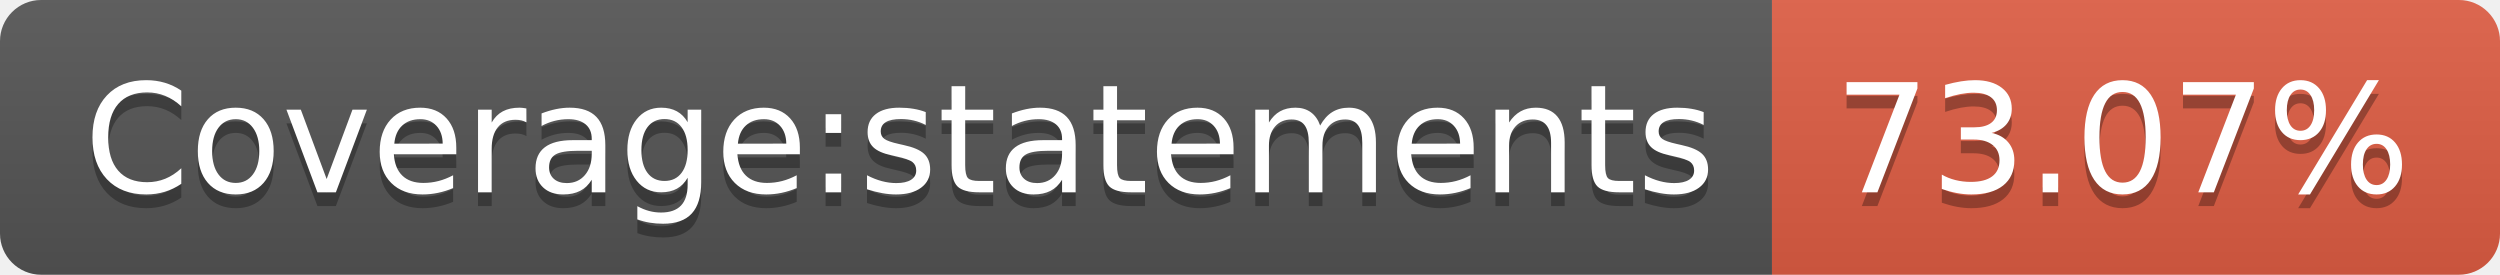
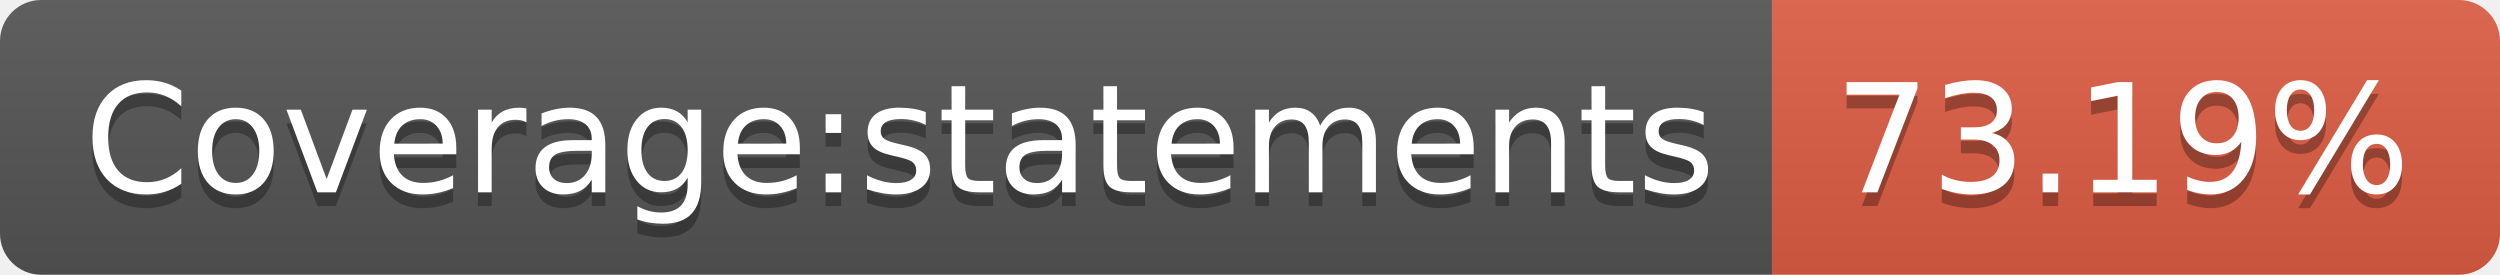
- <svg xmlns="http://www.w3.org/2000/svg" width="182" height="20" role="img" aria-label="Coverage:statements: 73.07%">
+ <svg xmlns="http://www.w3.org/2000/svg" width="182" height="20" role="img" aria-label="Coverage:statements: 73.19%">
  <linearGradient id="s" x2="0" y2="100%">
    <stop offset="0" stop-color="#bbb" stop-opacity=".1" />
    <stop offset="1" stop-opacity=".1" />
  </linearGradient>
  <clipPath id="r">
    <rect width="182" height="20" rx="3" fill="#fff" />
  </clipPath>
  <g clip-path="url(#r)">
    <rect width="129" height="20" fill="#555" />
    <rect x="129" width="53" height="20" fill="#e05d44" />
    <rect width="182" height="20" fill="url(#s)" />
  </g>
  <g fill="#fff" text-anchor="middle" font-family="Verdana,Geneva,DejaVu Sans,sans-serif" text-rendering="geometricPrecision" font-size="110">
    <text aria-hidden="true" x="655" y="150" fill="#010101" fill-opacity=".3" transform="scale(.1)" textLength="1190">Coverage:statements</text>
    <text x="655" y="140" transform="scale(.1)" fill="#fff" textLength="1190">Coverage:statements</text>
-     <text aria-hidden="true" x="1545" y="150" fill="#010101" fill-opacity=".3" transform="scale(.1)" textLength="430">73.07%</text>
-     <text x="1545" y="140" transform="scale(.1)" fill="#fff" textLength="430">73.07%</text>
+     <text aria-hidden="true" x="1545" y="150" fill="#010101" fill-opacity=".3" transform="scale(.1)" textLength="430">73.19%</text>
+     <text x="1545" y="140" transform="scale(.1)" fill="#fff" textLength="430">73.19%</text>
  </g>
</svg>
